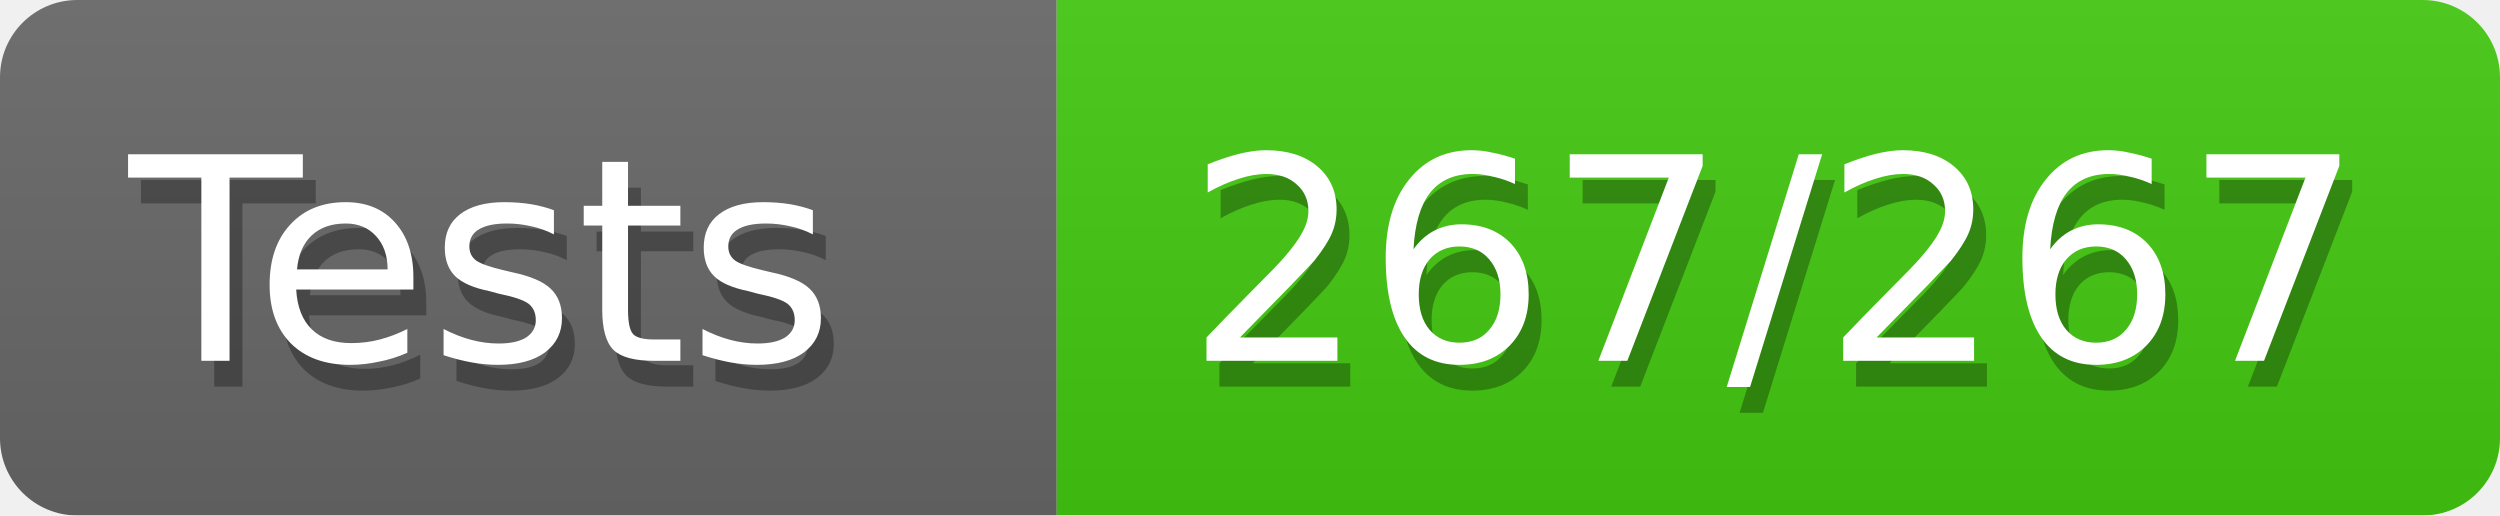
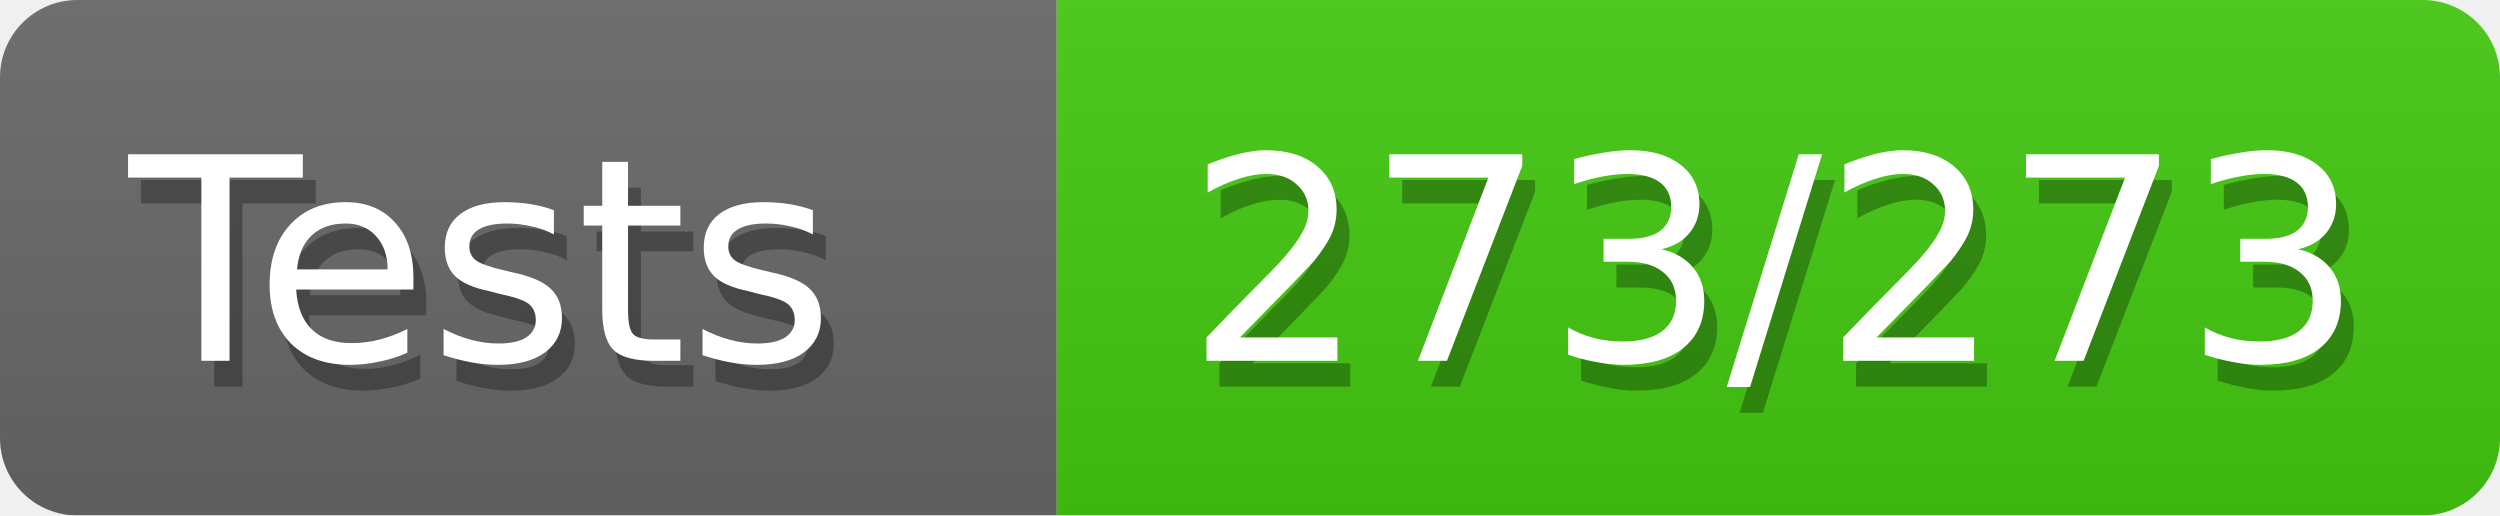
<svg xmlns="http://www.w3.org/2000/svg" width="97" height="20">
  <defs>
    <style>text{font-size:11px;font-family:Verdana,DejaVu Sans,Geneva,sans-serif}text.shadow{fill:#010101;fill-opacity:.3}text.high{fill:#fff}</style>
    <linearGradient id="smooth" x2="0" y2="100%">
      <stop offset="0" stop-color="#aaa" stop-opacity=".1" />
      <stop offset="1" stop-opacity=".1" />
    </linearGradient>
    <mask id="round">
      <rect width="100%" height="100%" rx="3" fill="#fff" />
    </mask>
  </defs>
  <g id="bg" mask="url(#round)">
    <path fill="#696969" d="M0 0h41v20H0z" />
    <path fill="#4c1" d="M41 0h56v20H41z" />
    <path fill="url(#smooth)" d="M0 0h97v20H0z" />
  </g>
  <g id="fg">
    <text class="shadow" x="5.5" y="15">Tests</text>
    <text class="high" x="5" y="14">Tests</text>
-     <text class="shadow" x="46.5" y="15">267/267</text>
-     <text class="high" x="46" y="14">267/267</text>
+     <text class="shadow" x="46.5" y="15">273/273</text>
+     <text class="high" x="46" y="14">273/273</text>
  </g>
</svg>
